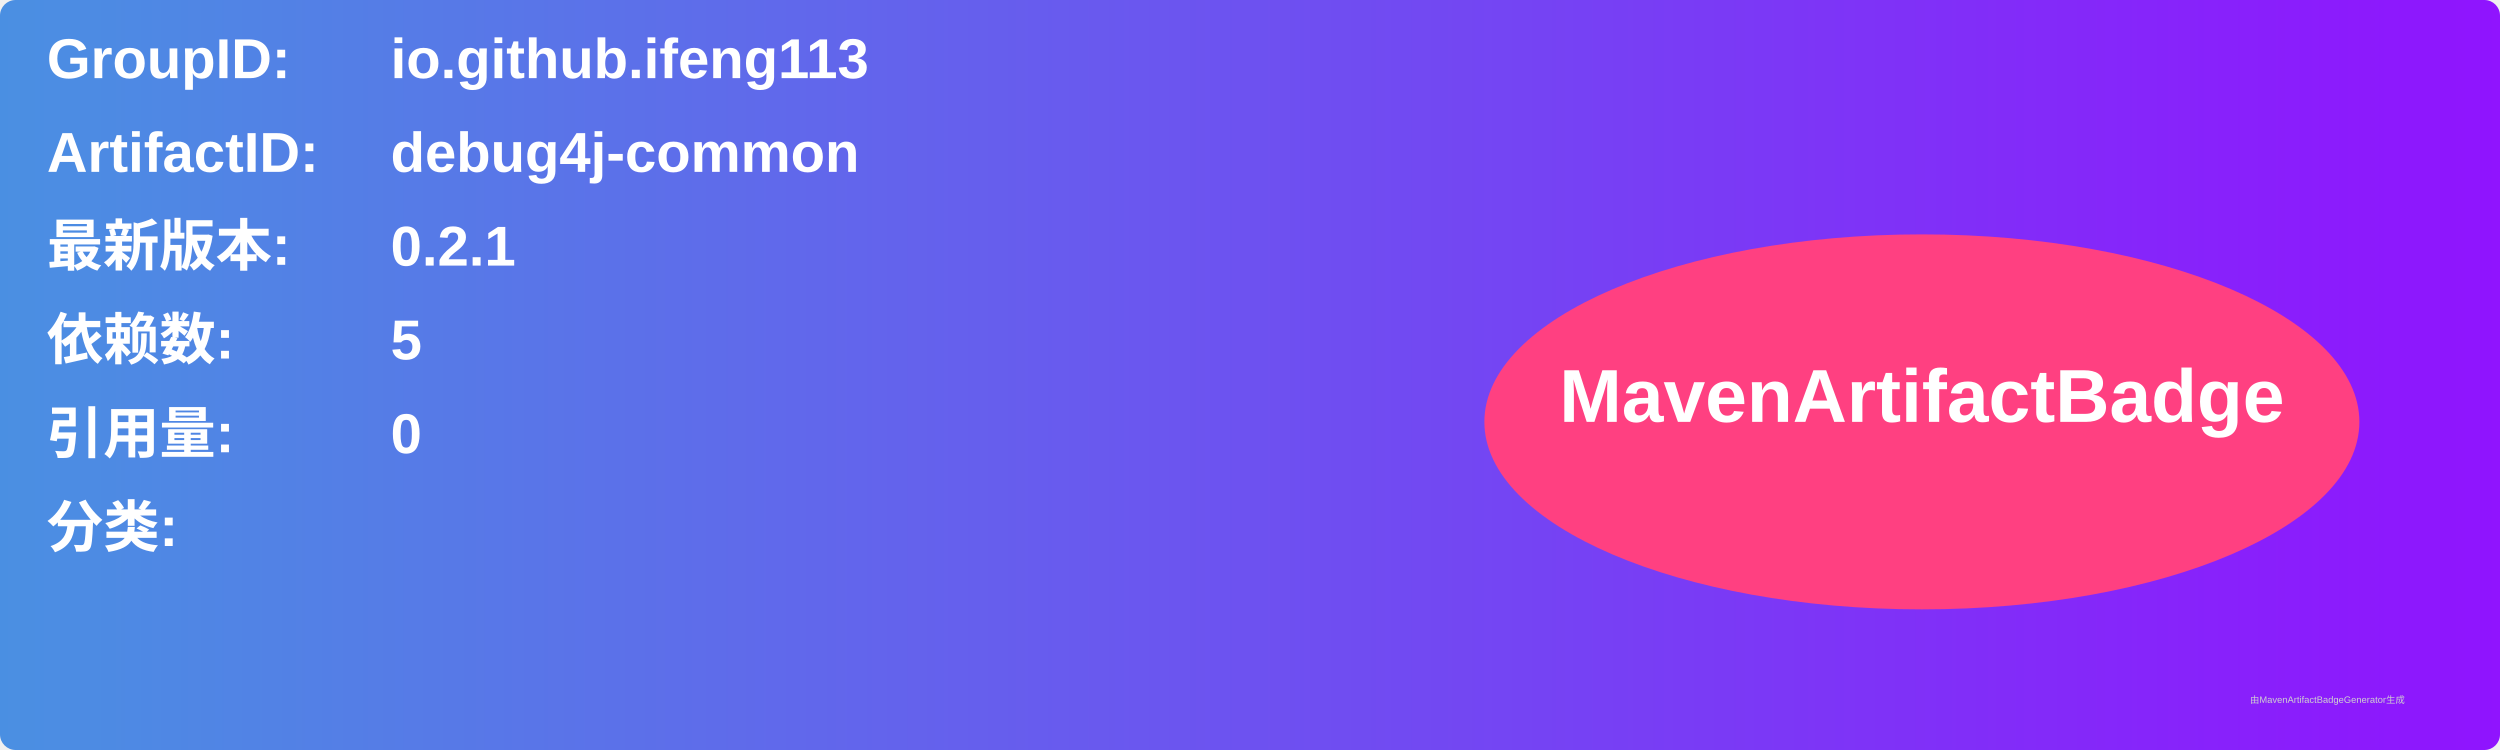
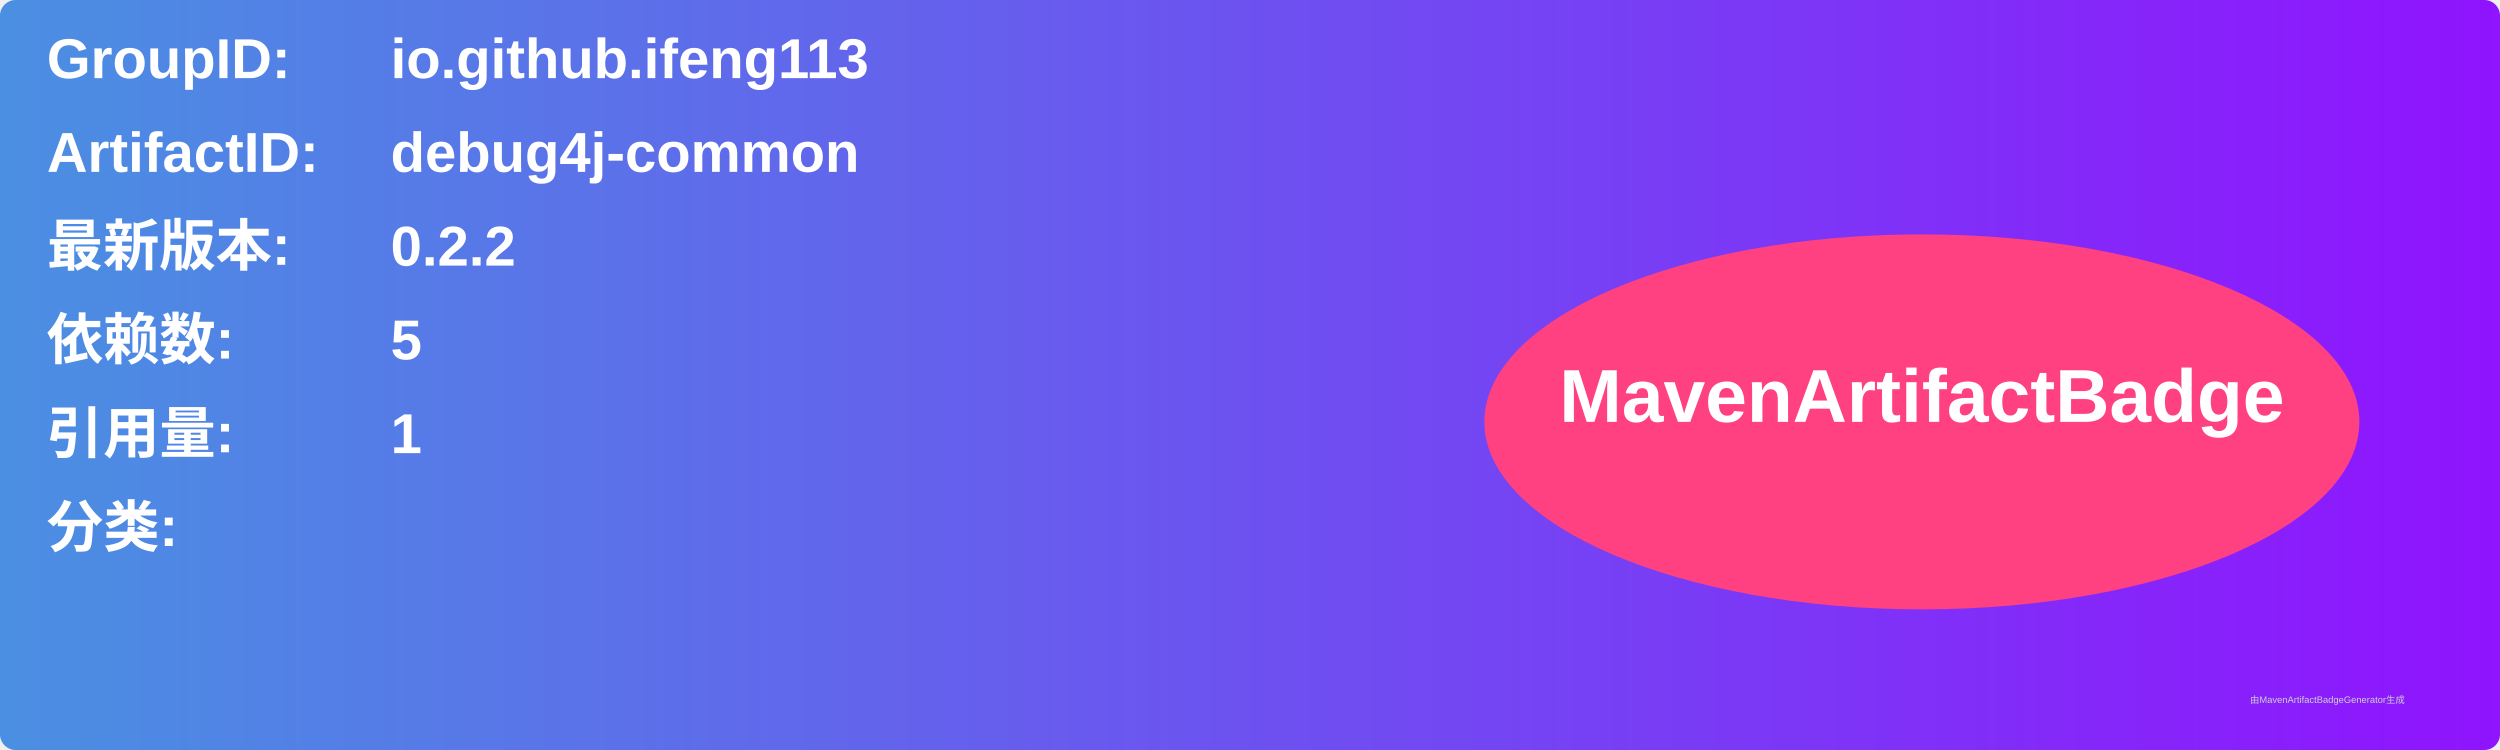
<svg xmlns="http://www.w3.org/2000/svg" width="800" height="240" viewBox="0 0 800 240">
  <linearGradient id="grad" x1="0%" y1="0%" x2="100%" y2="0%">
    <stop offset="0%" stop-color="#4a90e2" />
    <stop offset="100%" stop-color="#9013fe" />
  </linearGradient>
  <rect width="100%" height="100%" rx="5" ry="5" fill="url(#grad)" />
  <g transform="translate(15, 15)">
    <text x="0" y="10" font-family="Arial" font-size="18" fill="white" font-weight="bold" width="260">GroupID:</text>
    <text x="110" y="10" font-family="Arial" font-size="18" fill="white" font-weight="bold" width="460">io.github.ifeng113</text>
    <text x="0" y="40" font-family="Arial" font-size="18" fill="white" font-weight="bold" width="260">ArtifactID:</text>
    <text x="110" y="40" font-family="Arial" font-size="18" fill="white" font-weight="bold" width="460">debug4j-common</text>
    <text x="0" y="70" font-family="Arial" font-size="18" fill="white" font-weight="bold">最新版本:</text>
    <text x="110" y="70" font-family="Arial" font-size="18" fill="white" font-weight="bold">
-       <tspan font-weight="bold">0.2.1</tspan>
+       <tspan font-weight="bold">0.2.2</tspan>
    </text>
    <text x="0" y="100" font-family="Arial" font-size="18" fill="white" font-weight="bold">依赖数: </text>
    <text x="110" y="100" font-family="Arial" font-size="18" fill="white">
      <tspan font-weight="bold">5</tspan>
    </text>
    <text x="0" y="130" font-family="Arial" font-size="18" fill="white" font-weight="bold">引用量: </text>
    <text x="110" y="130" font-family="Arial" font-size="18" fill="white">
-       <tspan font-weight="bold">0</tspan>
+       <tspan font-weight="bold">1</tspan>
    </text>
    <text x="0" y="160" font-family="Arial" font-size="18" fill="white" font-weight="bold">分类:</text>
    <text x="10" y="190" font-family="Arial" font-size="10" fill="white">
      <tspan font-weight="bold" />
    </text>
    <ellipse cx="600" cy="120" rx="140" ry="60" fill="#ff4081" />
    <text x="600" y="120" text-anchor="middle" font-family="Arial" font-size="24" fill="white" font-weight="bold">MavenArtifactBadge</text>
  </g>
  <text x="720" y="225" font-family="Arial" font-size="3" fill="#d0d0d0">由MavenArtifactBadgeGenerator生成</text>
</svg>
